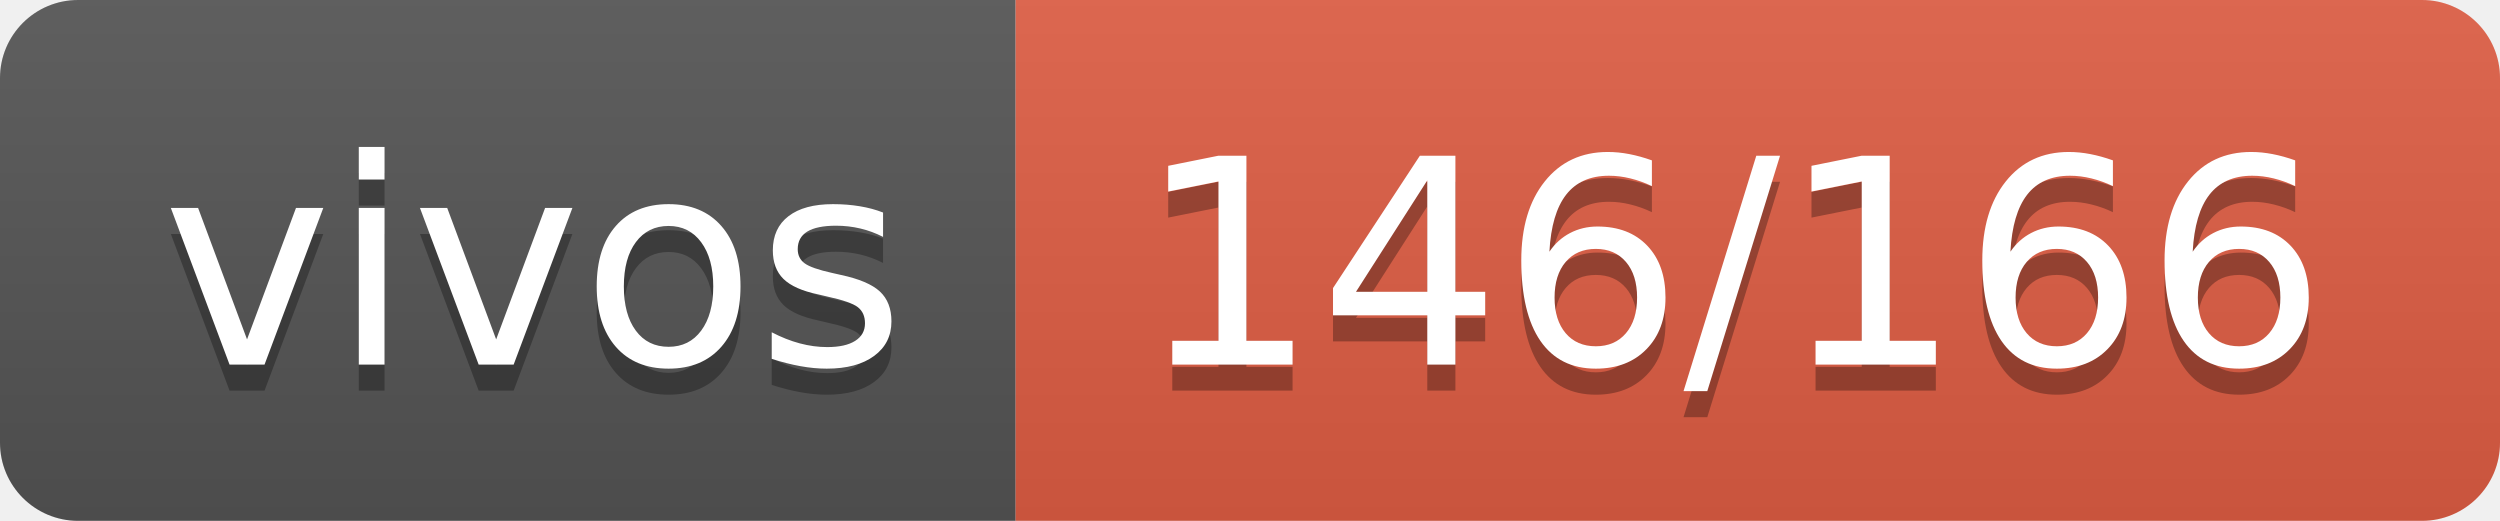
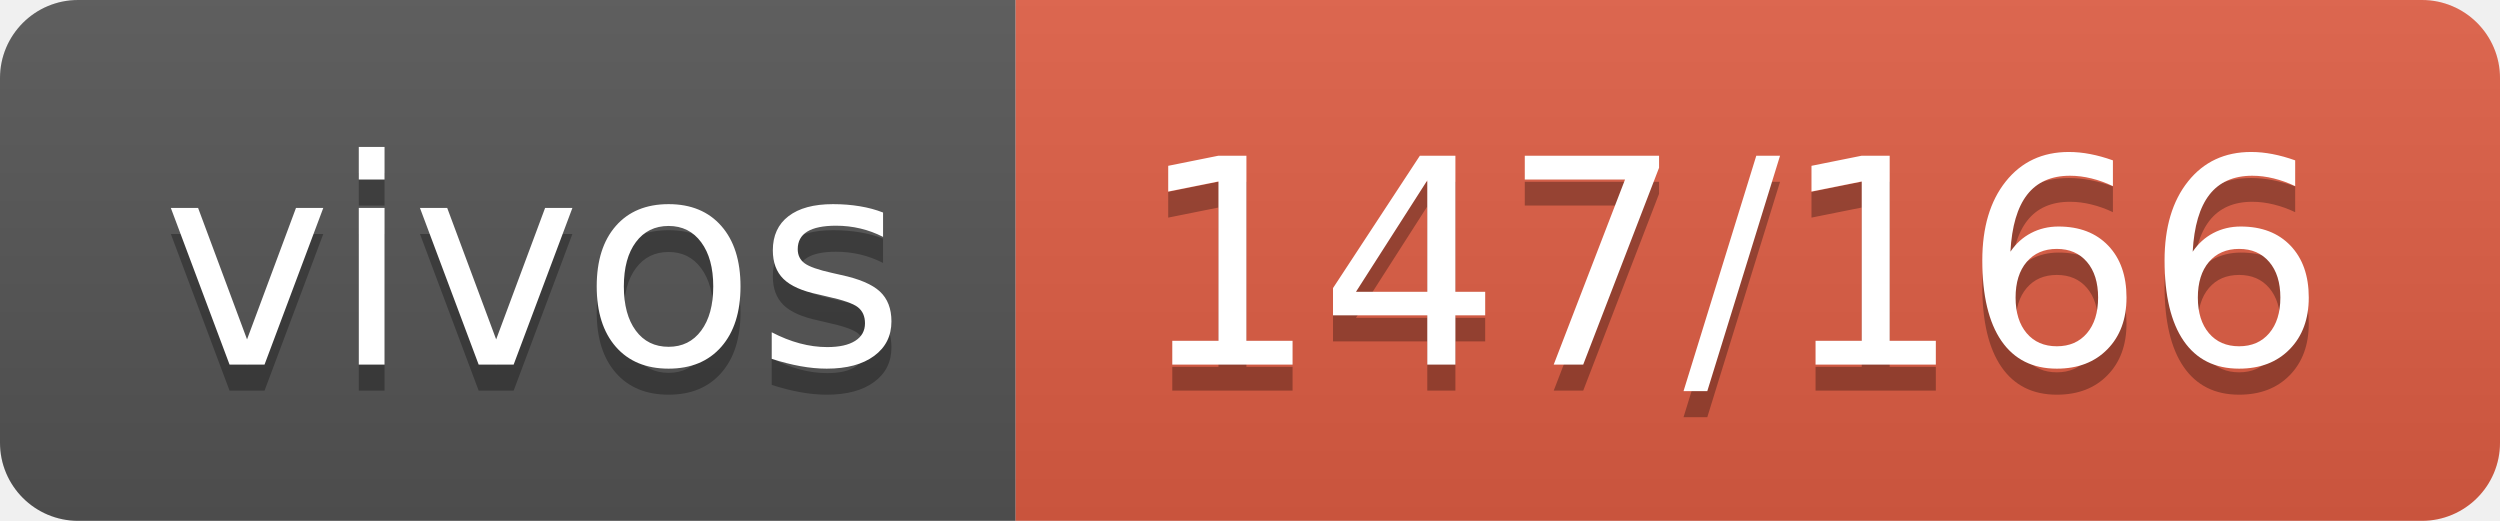
- <svg xmlns="http://www.w3.org/2000/svg" width="96" height="20" role="img" aria-label="vivos: 146/166">
+ <svg xmlns="http://www.w3.org/2000/svg" width="96" height="20" role="img" aria-label="vivos: 147/166">
  <linearGradient id="s" x2="0" y2="100%">
    <stop offset="0" stop-color="#bbb" stop-opacity=".1" />
    <stop offset="1" stop-opacity=".1" />
  </linearGradient>
  <clipPath id="r">
    <rect width="96" height="20" rx="3" fill="#fff" />
  </clipPath>
  <g clip-path="url(#r)">
    <rect width="39" height="20" fill="#555" />
    <rect x="39" width="57" height="20" fill="#e05d44" />
    <rect width="96" height="20" fill="url(#s)" />
  </g>
  <g fill="#fff" text-anchor="middle" font-family="Verdana,Geneva,DejaVu Sans,sans-serif" text-rendering="geometricPrecision" font-size="110">
    <text aria-hidden="true" x="205" y="150" fill="#010101" fill-opacity=".3" transform="scale(.1)" textLength="290">vivos</text>
    <text x="205" y="140" transform="scale(.1)" fill="#fff" textLength="290">vivos</text>
-     <text aria-hidden="true" x="665" y="150" fill="#010101" fill-opacity=".3" transform="scale(.1)" textLength="470">146/166</text>
-     <text x="665" y="140" transform="scale(.1)" fill="#fff" textLength="470">146/166</text>
+     <text aria-hidden="true" x="665" y="150" fill="#010101" fill-opacity=".3" transform="scale(.1)" textLength="470">147/166</text>
+     <text x="665" y="140" transform="scale(.1)" fill="#fff" textLength="470">147/166</text>
  </g>
</svg>
